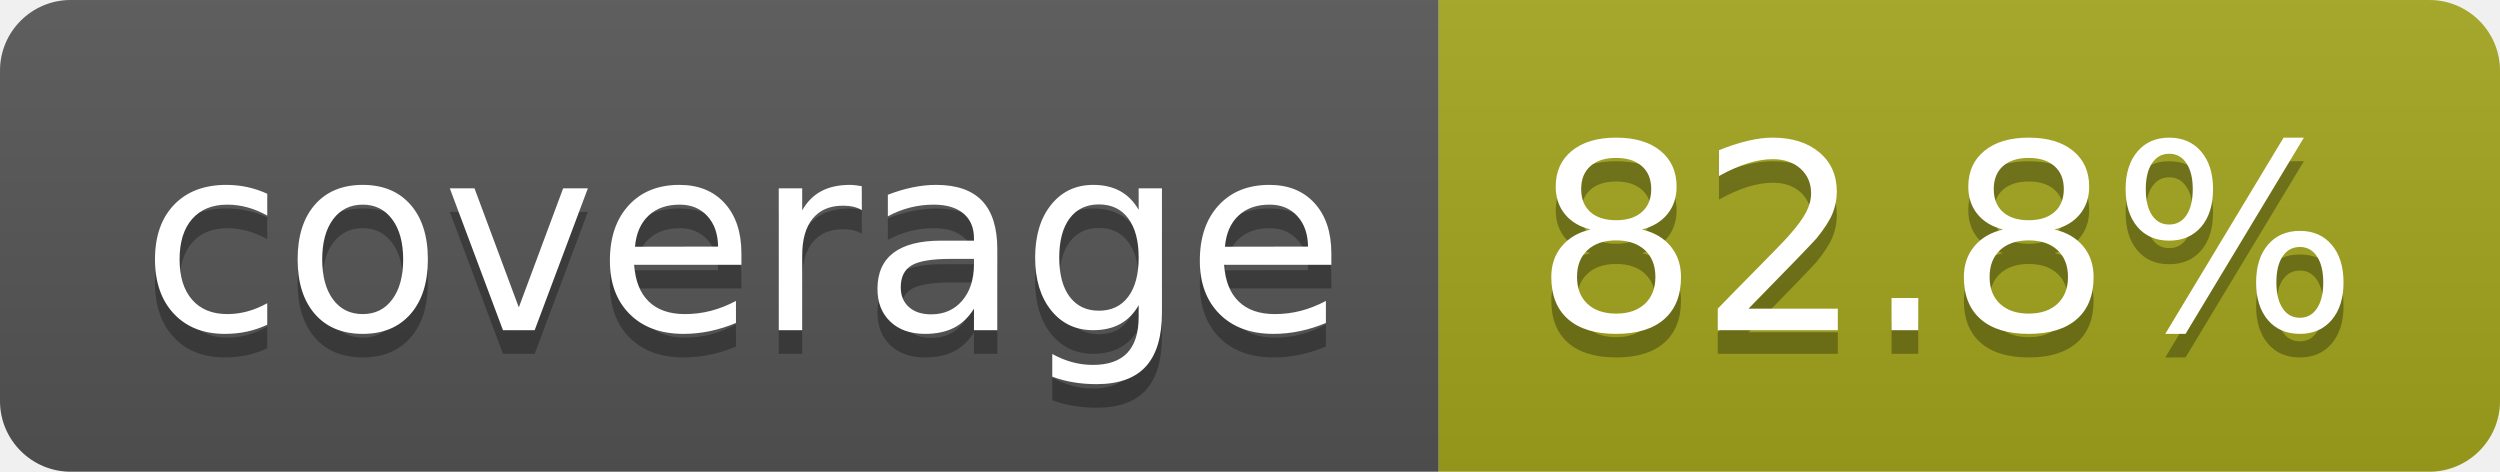
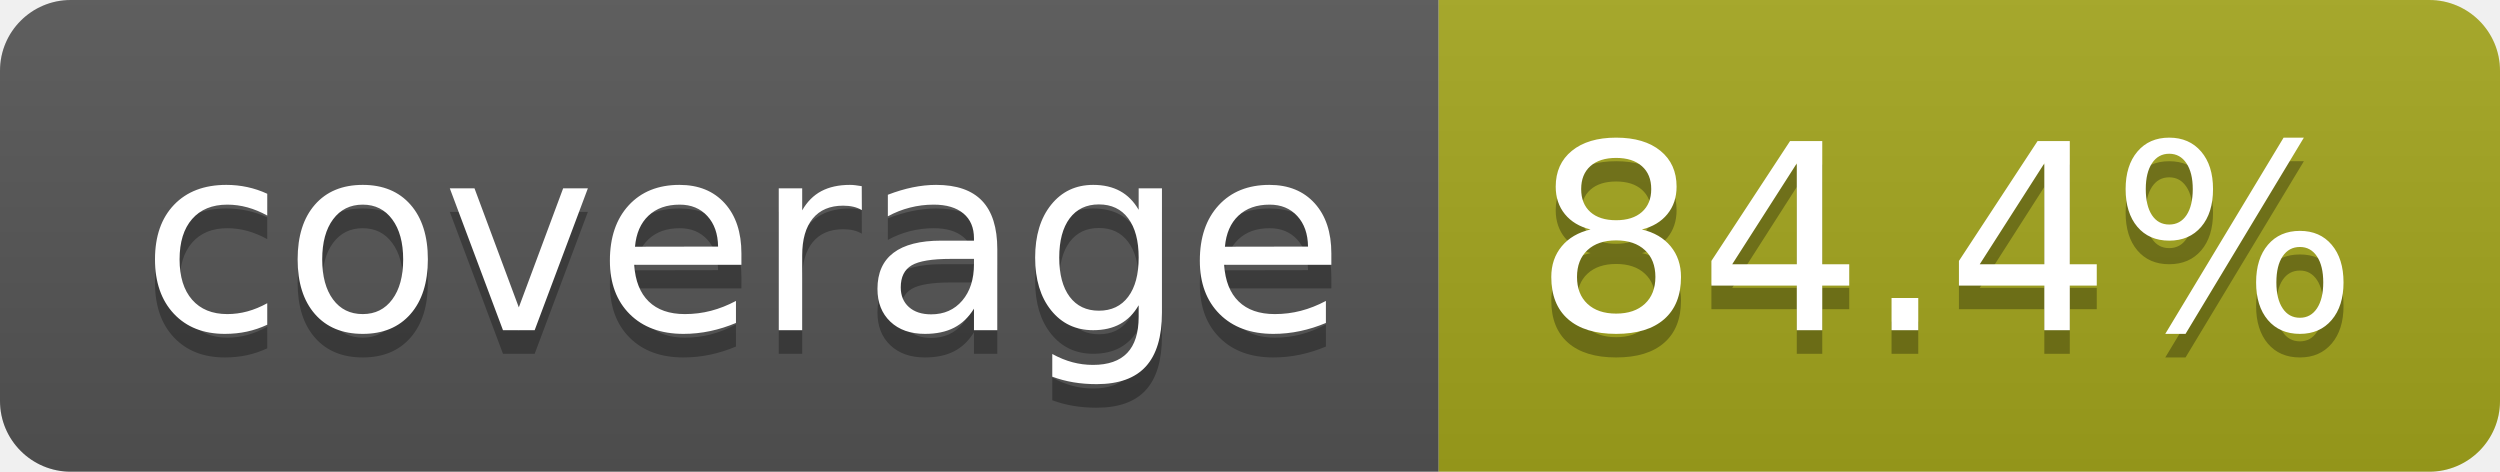
- <svg xmlns="http://www.w3.org/2000/svg" width="106" height="20" role="img" aria-label="coverage: 82.8%">
+ <svg xmlns="http://www.w3.org/2000/svg" width="106" height="20" role="img" aria-label="coverage: 84.4%">
  <linearGradient id="s" x2="0" y2="100%">
    <stop offset="0" stop-color="#bbb" stop-opacity=".1" />
    <stop offset="1" stop-opacity=".1" />
  </linearGradient>
  <clipPath id="r">
    <rect width="106" height="20" rx="3" fill="#fff" />
  </clipPath>
  <g clip-path="url(#r)">
    <rect width="61" height="20" fill="#555" />
    <rect x="61" width="45" height="20" fill="#a4a61d" />
    <rect width="106" height="20" fill="url(#s)" />
  </g>
  <g fill="#fff" text-anchor="middle" font-family="Verdana,Geneva,DejaVu Sans,sans-serif" text-rendering="geometricPrecision" font-size="110">
    <text aria-hidden="true" x="315" y="150" fill="#010101" fill-opacity=".3" transform="scale(.1)" textLength="510">coverage</text>
    <text x="315" y="140" transform="scale(.1)" fill="#fff" textLength="510">coverage</text>
-     <text aria-hidden="true" x="825" y="150" fill="#010101" fill-opacity=".3" transform="scale(.1)" textLength="350">82.8%</text>
-     <text x="825" y="140" transform="scale(.1)" fill="#fff" textLength="350">82.8%</text>
+     <text aria-hidden="true" x="825" y="150" fill="#010101" fill-opacity=".3" transform="scale(.1)" textLength="350">84.4%</text>
+     <text x="825" y="140" transform="scale(.1)" fill="#fff" textLength="350">84.4%</text>
  </g>
</svg>
